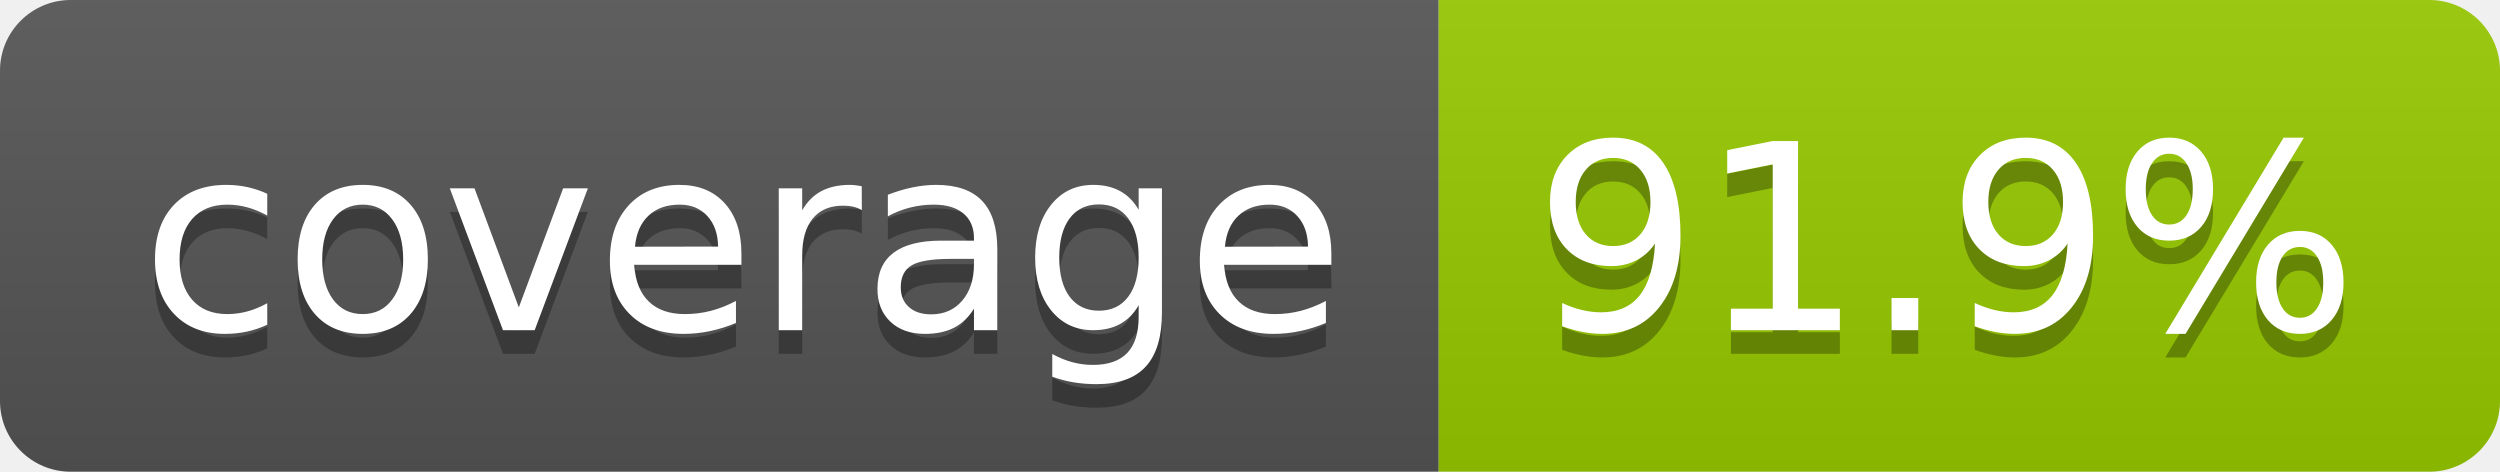
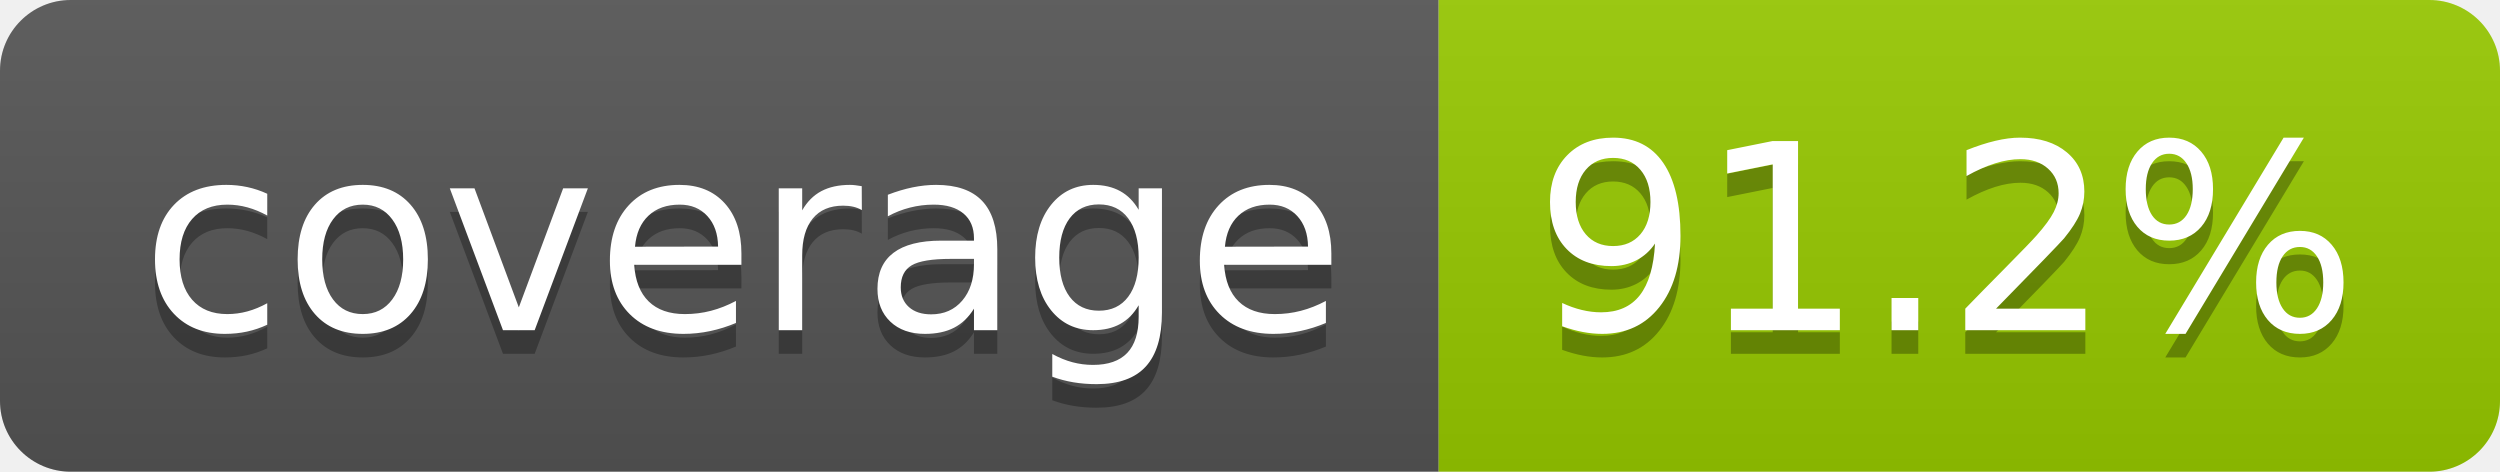
- <svg xmlns="http://www.w3.org/2000/svg" width="106" height="20" role="img" aria-label="coverage: 91.9%">
+ <svg xmlns="http://www.w3.org/2000/svg" width="106" height="20" role="img" aria-label="coverage: 91.2%">
  <linearGradient id="s" x2="0" y2="100%">
    <stop offset="0" stop-color="#bbb" stop-opacity=".1" />
    <stop offset="1" stop-opacity=".1" />
  </linearGradient>
  <clipPath id="r">
    <rect width="106" height="20" rx="3" fill="#fff" />
  </clipPath>
  <g clip-path="url(#r)">
    <rect width="61" height="20" fill="#555" />
    <rect x="61" width="45" height="20" fill="#97ca00" />
    <rect width="106" height="20" fill="url(#s)" />
  </g>
  <g fill="#fff" text-anchor="middle" font-family="Verdana,Geneva,DejaVu Sans,sans-serif" text-rendering="geometricPrecision" font-size="110">
    <text aria-hidden="true" x="315" y="150" fill="#010101" fill-opacity=".3" transform="scale(.1)" textLength="510">coverage</text>
    <text x="315" y="140" transform="scale(.1)" fill="#fff" textLength="510">coverage</text>
-     <text aria-hidden="true" x="825" y="150" fill="#010101" fill-opacity=".3" transform="scale(.1)" textLength="350">91.9%</text>
-     <text x="825" y="140" transform="scale(.1)" fill="#fff" textLength="350">91.9%</text>
+     <text aria-hidden="true" x="825" y="150" fill="#010101" fill-opacity=".3" transform="scale(.1)" textLength="350">91.2%</text>
+     <text x="825" y="140" transform="scale(.1)" fill="#fff" textLength="350">91.2%</text>
  </g>
</svg>
